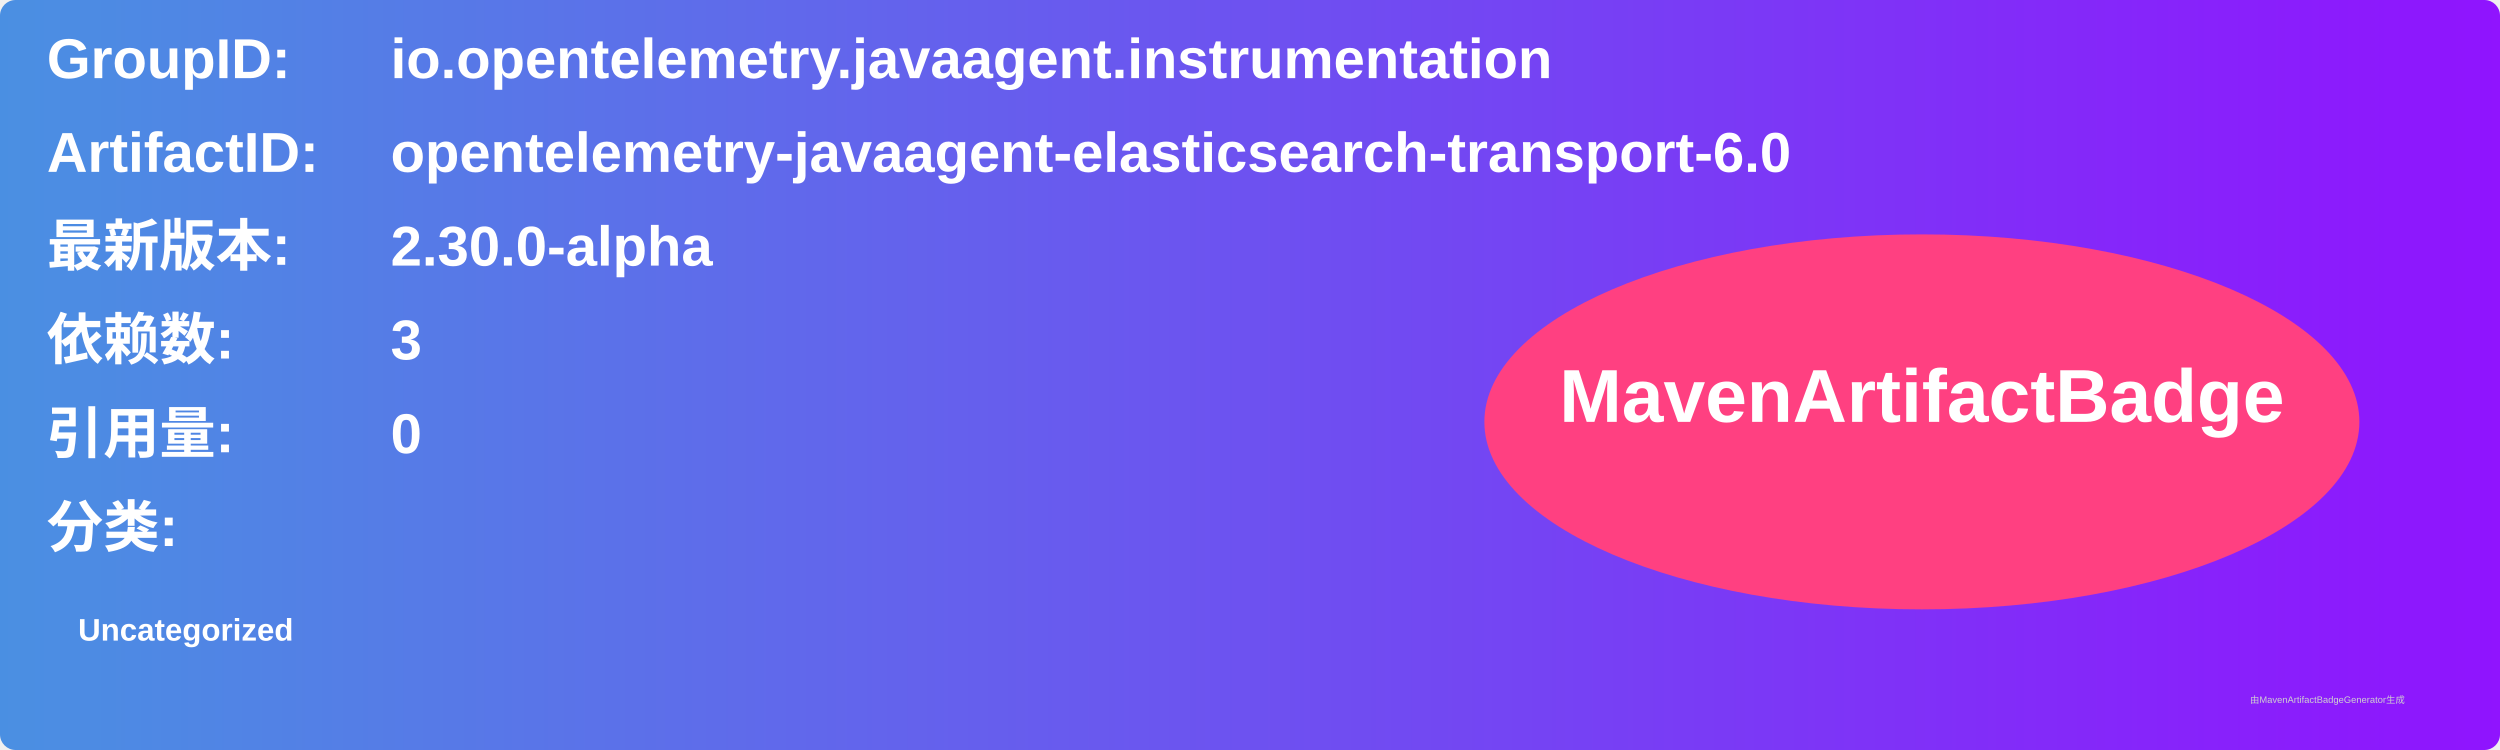
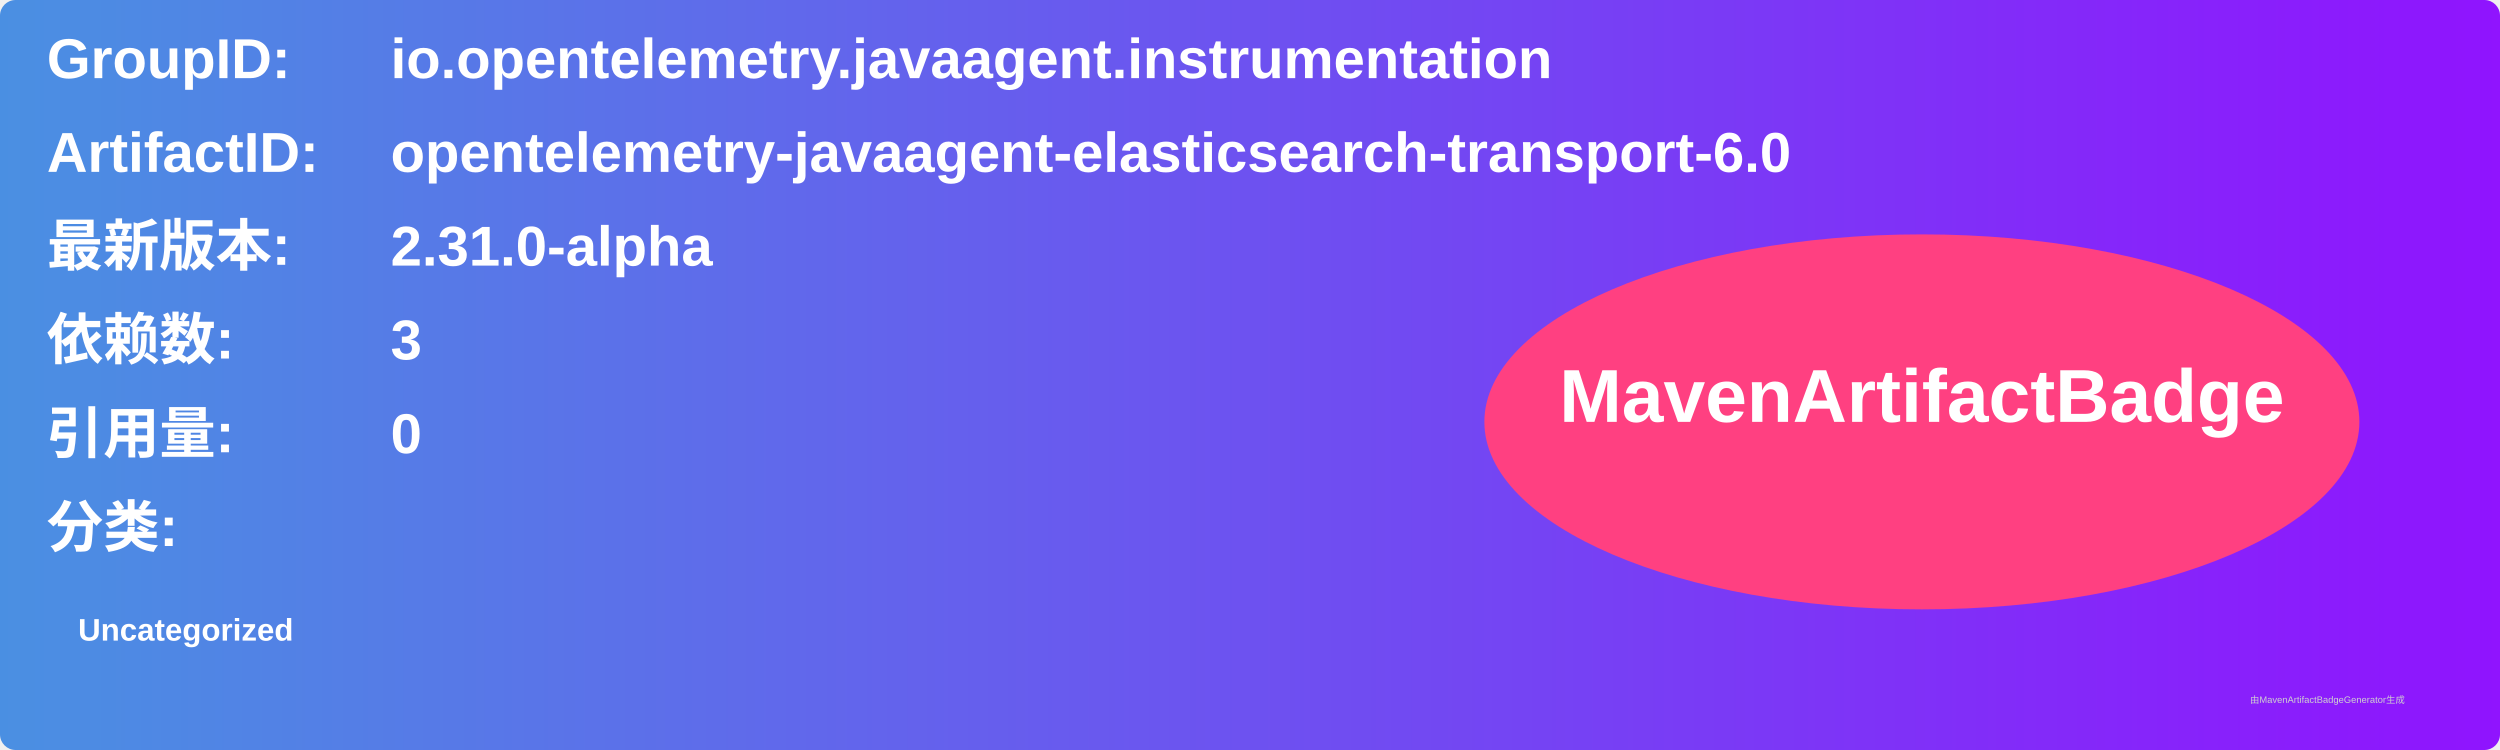
<svg xmlns="http://www.w3.org/2000/svg" width="800" height="240" viewBox="0 0 800 240">
  <linearGradient id="grad" x1="0%" y1="0%" x2="100%" y2="0%">
    <stop offset="0%" stop-color="#4a90e2" />
    <stop offset="100%" stop-color="#9013fe" />
  </linearGradient>
  <rect width="100%" height="100%" rx="5" ry="5" fill="url(#grad)" />
  <g transform="translate(15, 15)">
    <text x="0" y="10" font-family="Arial" font-size="18" fill="white" font-weight="bold" width="260">GroupID:</text>
    <text x="110" y="10" font-family="Arial" font-size="18" fill="white" font-weight="bold" width="460">io.opentelemetry.javaagent.instrumentation</text>
    <text x="0" y="40" font-family="Arial" font-size="18" fill="white" font-weight="bold" width="260">ArtifactID:</text>
    <text x="110" y="40" font-family="Arial" font-size="18" fill="white" font-weight="bold" width="460">opentelemetry-javaagent-elasticsearch-transport-6.0</text>
    <text x="0" y="70" font-family="Arial" font-size="18" fill="white" font-weight="bold">最新版本:</text>
    <text x="110" y="70" font-family="Arial" font-size="18" fill="white" font-weight="bold">
-       <tspan font-weight="bold">2.30.0-alpha</tspan>
+       <tspan font-weight="bold">2.31.0-alpha</tspan>
    </text>
    <text x="0" y="100" font-family="Arial" font-size="18" fill="white" font-weight="bold">依赖数: </text>
    <text x="110" y="100" font-family="Arial" font-size="18" fill="white">
      <tspan font-weight="bold">3</tspan>
    </text>
    <text x="0" y="130" font-family="Arial" font-size="18" fill="white" font-weight="bold">引用量: </text>
    <text x="110" y="130" font-family="Arial" font-size="18" fill="white">
      <tspan font-weight="bold">0</tspan>
    </text>
    <text x="0" y="160" font-family="Arial" font-size="18" fill="white" font-weight="bold">分类:</text>
    <text x="10" y="190" font-family="Arial" font-size="10" fill="white">
      <tspan font-weight="bold">Uncategorized</tspan>
    </text>
    <ellipse cx="600" cy="120" rx="140" ry="60" fill="#ff4081" />
    <text x="600" y="120" text-anchor="middle" font-family="Arial" font-size="24" fill="white" font-weight="bold">MavenArtifactBadge</text>
  </g>
  <text x="720" y="225" font-family="Arial" font-size="3" fill="#d0d0d0">由MavenArtifactBadgeGenerator生成</text>
</svg>
